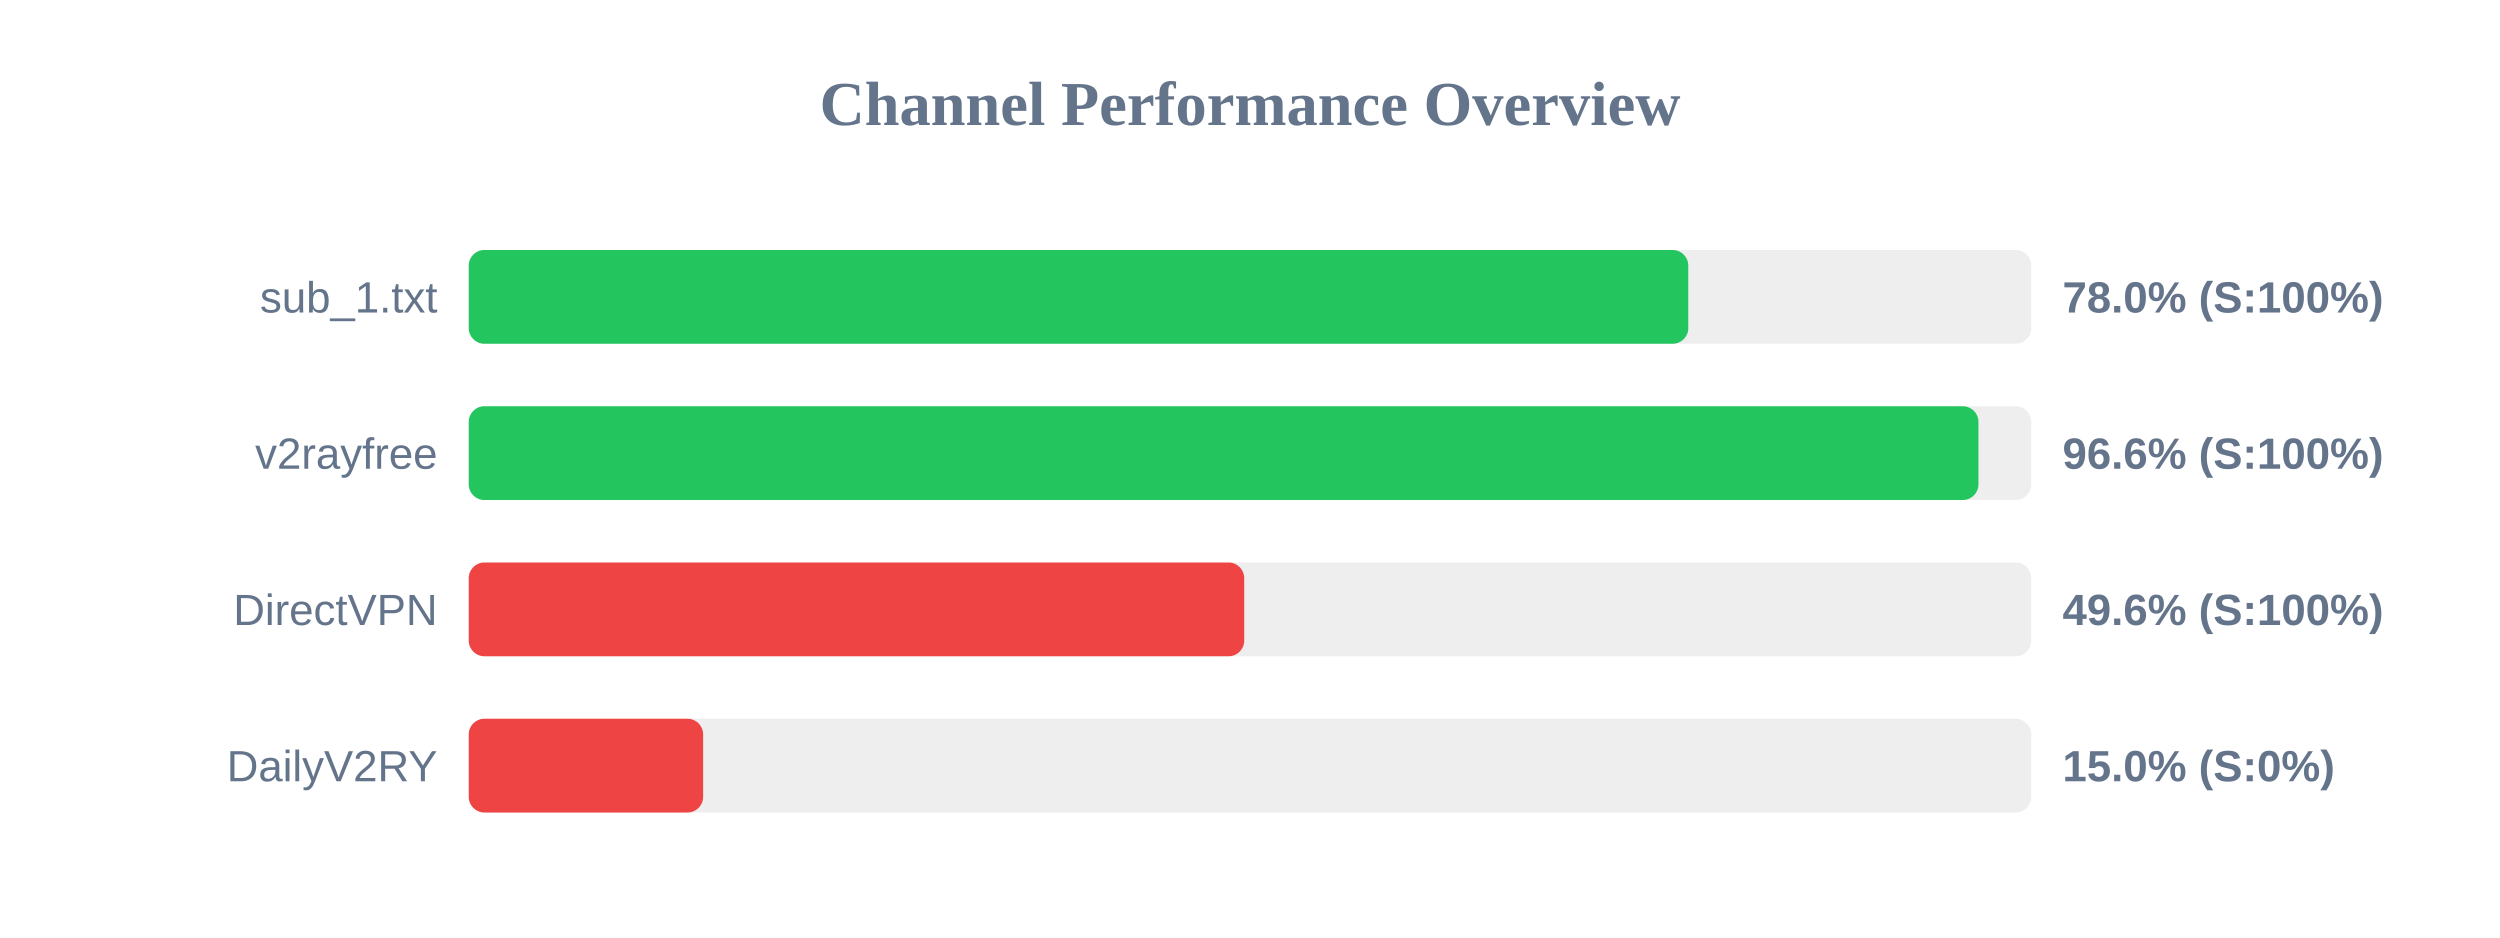
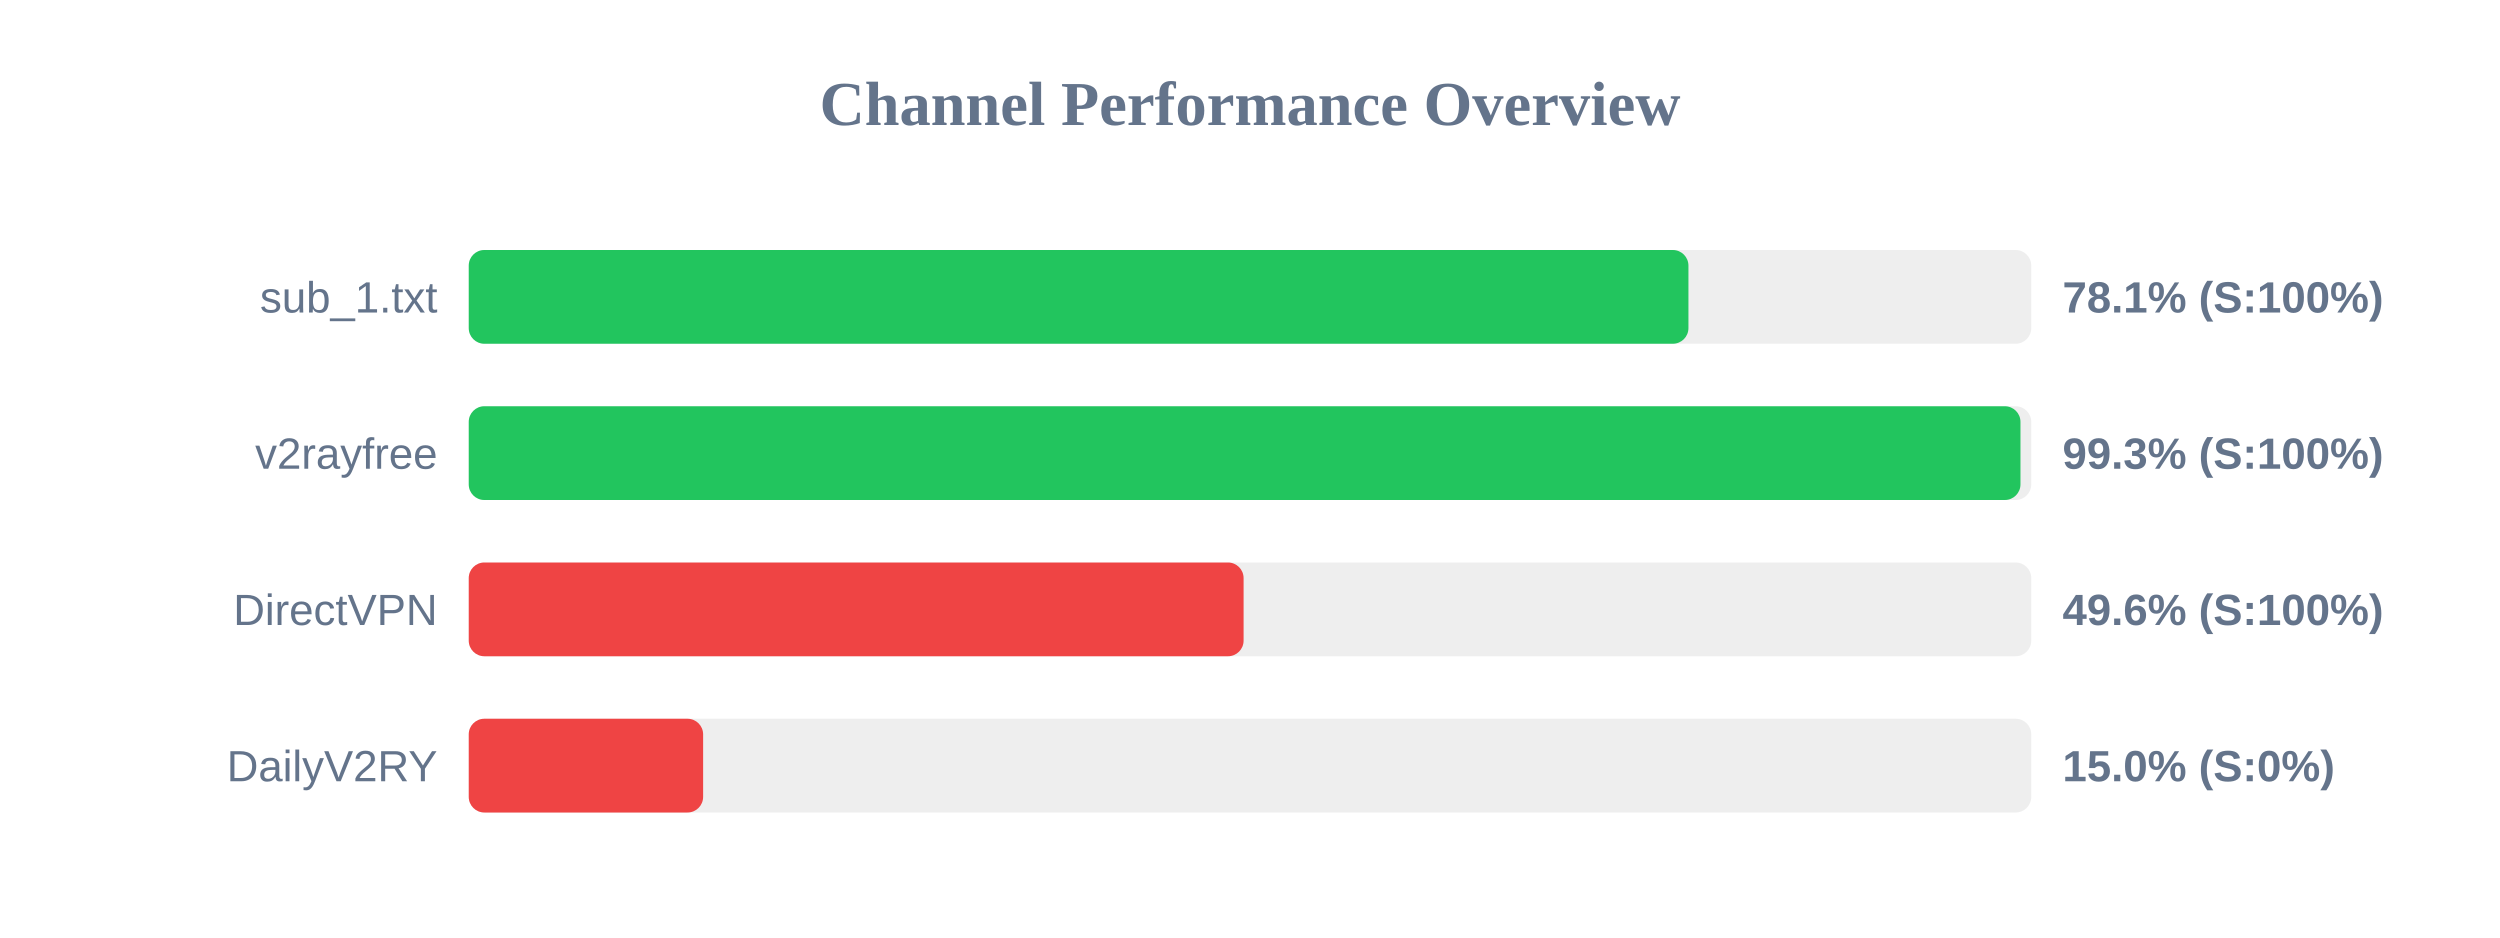
<svg xmlns="http://www.w3.org/2000/svg" width="800" height="300" version="1.1">
  <style>
        .row { font: 14px Arial; fill: #64748b; }
        .score { font: bold 14px Arial; fill: #64748b; }
    </style>
  <text x="400" y="40" text-anchor="middle" font-size="20px" font-weight="bold" fill="#64748b">Channel Performance Overview</text>
  <rect x="150" y="80" width="500" height="30" fill="#eee" rx="5" />
-   <rect x="150" y="80" width="390.25" height="30" fill="#22c55e" rx="5" />
+   <rect x="150" y="80" width="390.3" height="30" fill="#22c55e" rx="5" />
  <text x="140" y="100" text-anchor="end" class="row">sub_1.txt</text>
-   <text x="660" y="100" text-anchor="start" class="score">78.0% (S:100%)</text>
+   <text x="660" y="100" text-anchor="start" class="score">78.1% (S:100%)</text>
  <rect x="150" y="130" width="500" height="30" fill="#eee" rx="5" />
-   <rect x="150" y="130" width="483.1" height="30" fill="#22c55e" rx="5" />
+   <rect x="150" y="130" width="496.55" height="30" fill="#22c55e" rx="5" />
  <text x="140" y="150" text-anchor="end" class="row">v2rayfree</text>
-   <text x="660" y="150" text-anchor="start" class="score">96.6% (S:100%)</text>
+   <text x="660" y="150" text-anchor="start" class="score">99.3% (S:100%)</text>
  <rect x="150" y="180" width="500" height="30" fill="#eee" rx="5" />
-   <rect x="150" y="180" width="248.15" height="30" fill="#ef4444" rx="5" />
+   <rect x="150" y="180" width="247.95" height="30" fill="#ef4444" rx="5" />
  <text x="140" y="200" text-anchor="end" class="row">DirectVPN</text>
  <text x="660" y="200" text-anchor="start" class="score">49.6% (S:100%)</text>
  <rect x="150" y="230" width="500" height="30" fill="#eee" rx="5" />
  <rect x="150" y="230" width="75.0" height="30" fill="#ef4444" rx="5" />
  <text x="140" y="250" text-anchor="end" class="row">DailyV2RY</text>
  <text x="660" y="250" text-anchor="start" class="score">15.0% (S:0%)</text>
</svg>
